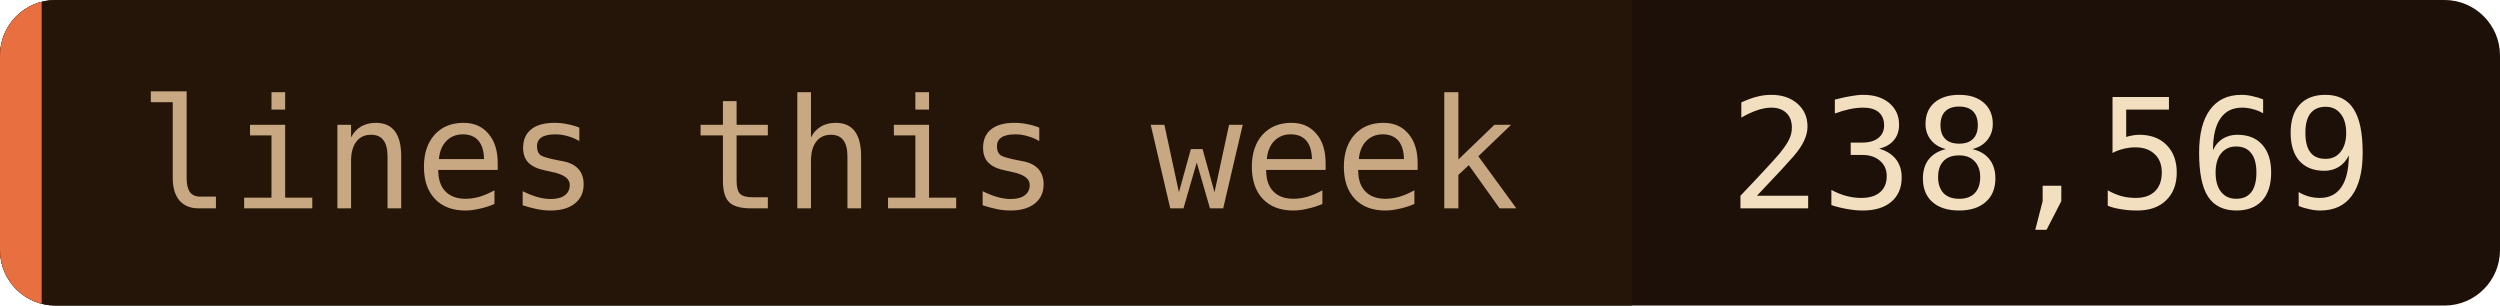
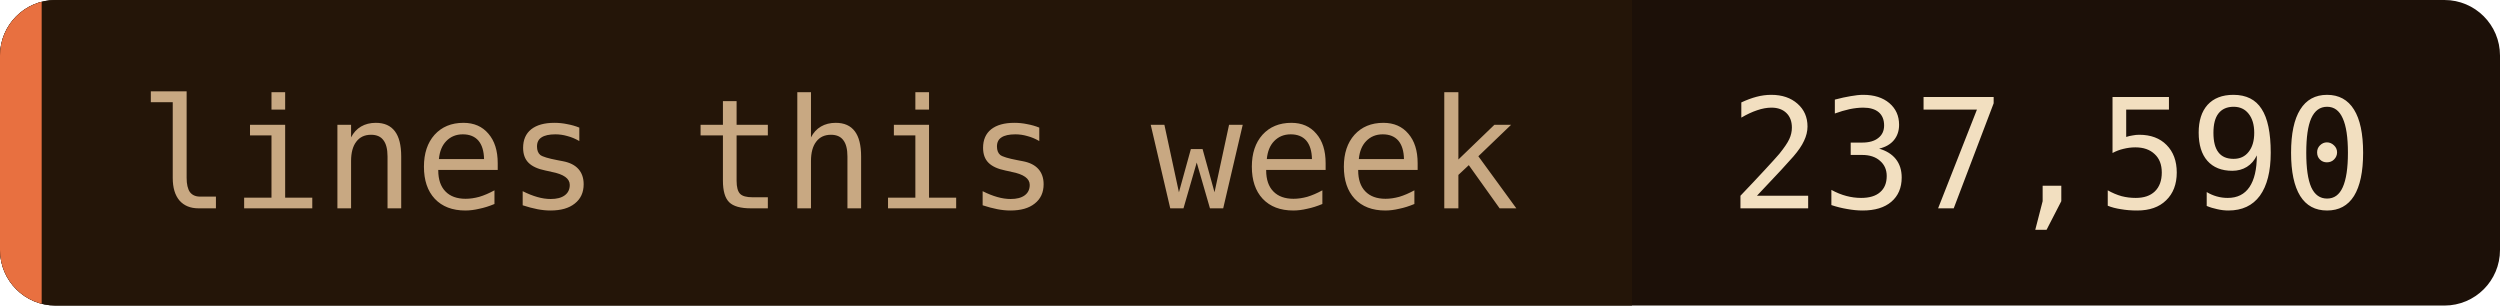
- <svg xmlns="http://www.w3.org/2000/svg" width="180" height="22" role="img" aria-label="lines this week: 238,569">
+ <svg xmlns="http://www.w3.org/2000/svg" width="180" height="22" role="img" aria-label="lines this week: 237,590">
  <clipPath id="c">
    <rect width="180" height="22" rx="4" />
  </clipPath>
  <g clip-path="url(#c)">
    <rect width="180" height="22" fill="#1c1008" />
    <rect width="117.5" height="22" fill="#241508" />
    <rect width="3" height="22" fill="#e87040" />
  </g>
  <g font-family="'JetBrains Mono', 'Fira Code', ui-monospace, SFMono-Regular, Menlo, monospace" font-size="11">
    <text x="10" y="15" fill="#c8a882">lines this week</text>
-     <text x="124.5" y="15" fill="#f2dfc0">238,569</text>
+     <text x="124.5" y="15" fill="#f2dfc0">237,590</text>
  </g>
</svg>
